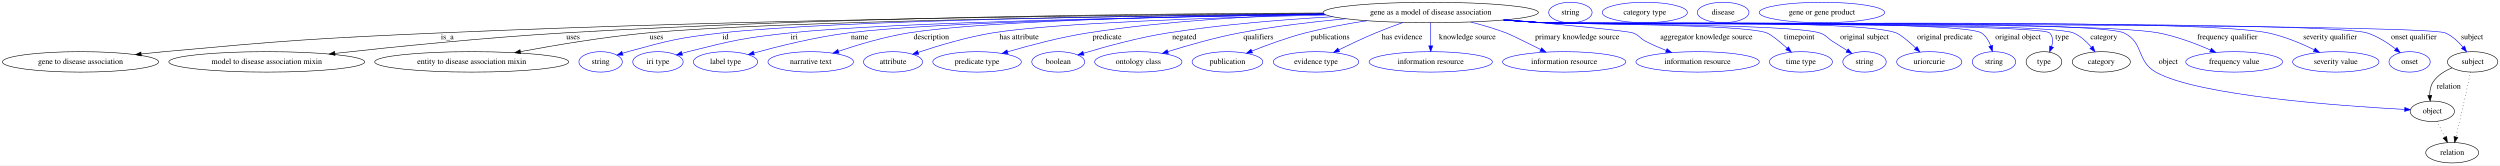
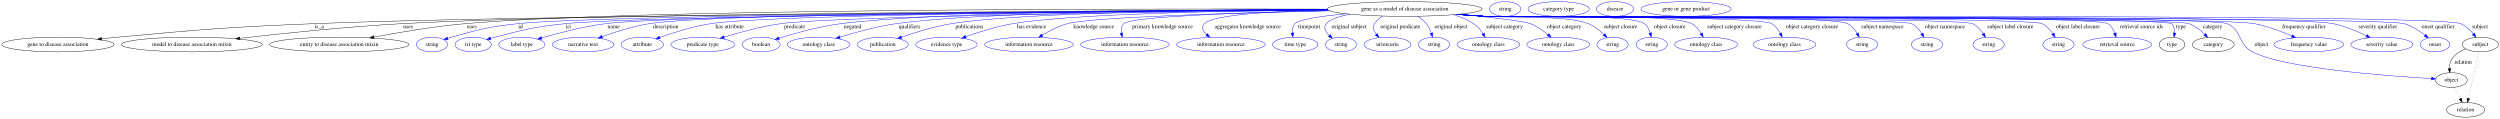
- <svg xmlns="http://www.w3.org/2000/svg" width="4403pt" height="291pt" viewBox="0.00 0.00 4402.98 291.00">
+ <svg xmlns="http://www.w3.org/2000/svg" width="6122pt" height="291pt" viewBox="0.00 0.00 6121.98 291.00">
  <g id="graph0" class="graph" transform="scale(1 1) rotate(0) translate(4 287)">
-     <polygon fill="white" stroke="transparent" points="-4,4 -4,-287 4398.98,-287 4398.98,4 -4,4" />
+     <polygon fill="white" stroke="transparent" points="-4,4 -4,-287 6117.98,-287 6117.98,4 -4,4" />
    <g id="node1" class="node">
-       <ellipse fill="none" stroke="black" cx="2515.79" cy="-265" rx="189.57" ry="18" />
-       <text text-anchor="middle" x="2515.79" y="-261.3" font-family="Times,serif" font-size="14.00">gene as a model of disease association</text>
+       <ellipse fill="none" stroke="black" cx="3435.79" cy="-265" rx="189.57" ry="18" />
+       <text text-anchor="middle" x="3435.79" y="-261.3" font-family="Times,serif" font-size="14.00">gene as a model of disease association</text>
    </g>
    <g id="node2" class="node">
      <ellipse fill="none" stroke="black" cx="137.79" cy="-178" rx="137.58" ry="18" />
      <text text-anchor="middle" x="137.79" y="-174.3" font-family="Times,serif" font-size="14.00">gene to disease association</text>
    </g>
    <g id="edge1" class="edge">
-       <path fill="none" stroke="black" d="M2326.76,-263.17C2006.31,-261.11 1336.01,-253.92 769.79,-229 553.94,-219.5 499.94,-215.75 284.79,-196 271.84,-194.81 258.27,-193.43 244.83,-191.98" />
-       <polygon fill="black" stroke="black" points="244.91,-188.46 234.58,-190.85 244.14,-195.42 244.91,-188.46" />
-       <text text-anchor="middle" x="783.79" y="-217.8" font-family="Times,serif" font-size="14.00">is_a</text>
+       <path fill="none" stroke="black" d="M3247.18,-262.9C2721.71,-259.61 1248.04,-248.84 763.79,-229 550.57,-220.27 497.28,-215.6 284.79,-196 271.84,-194.81 258.27,-193.42 244.83,-191.96" />
+       <polygon fill="black" stroke="black" points="244.91,-188.45 234.59,-190.84 244.14,-195.41 244.91,-188.45" />
+       <text text-anchor="middle" x="777.79" y="-217.8" font-family="Times,serif" font-size="14.00">is_a</text>
    </g>
    <g id="node3" class="node">
      <ellipse fill="none" stroke="black" cx="465.79" cy="-178" rx="172.47" ry="18" />
      <text text-anchor="middle" x="465.79" y="-174.3" font-family="Times,serif" font-size="14.00">model to disease association mixin</text>
    </g>
    <g id="edge2" class="edge">
-       <path fill="none" stroke="black" d="M2326.06,-264.06C2037.16,-263.15 1469.73,-257.46 988.79,-229 850.3,-220.8 691.76,-204.7 585.88,-192.97" />
-       <polygon fill="black" stroke="black" points="586.13,-189.48 575.8,-191.85 585.35,-196.44 586.13,-189.48" />
-       <text text-anchor="middle" x="1005.29" y="-217.8" font-family="Times,serif" font-size="14.00">uses</text>
+       <path fill="none" stroke="black" d="M3246.41,-263.34C2749.97,-261.27 1418.97,-253.54 978.79,-229 842.82,-221.42 687.22,-205.18 583.38,-193.26" />
+       <polygon fill="black" stroke="black" points="583.52,-189.75 573.18,-192.08 582.71,-196.71 583.52,-189.75" />
+       <text text-anchor="middle" x="995.29" y="-217.8" font-family="Times,serif" font-size="14.00">uses</text>
    </g>
    <g id="node4" class="node">
      <ellipse fill="none" stroke="black" cx="826.79" cy="-178" rx="170.87" ry="18" />
      <text text-anchor="middle" x="826.79" y="-174.3" font-family="Times,serif" font-size="14.00">entity to disease association mixin</text>
    </g>
    <g id="edge3" class="edge">
-       <path fill="none" stroke="black" d="M2327.71,-262.38C2005.58,-259.07 1361.22,-250 1135.79,-229 1059.93,-221.93 974.49,-207.61 912.71,-196.1" />
-       <polygon fill="black" stroke="black" points="913.09,-192.61 902.61,-194.21 911.8,-199.49 913.09,-192.61" />
-       <text text-anchor="middle" x="1152.29" y="-217.8" font-family="Times,serif" font-size="14.00">uses</text>
+       <path fill="none" stroke="black" d="M3245.91,-264.68C2771.34,-265.79 1542.47,-265 1134.79,-229 1058.75,-222.29 973.11,-207.82 911.47,-196.16" />
+       <polygon fill="black" stroke="black" points="911.88,-192.68 901.4,-194.24 910.57,-199.55 911.88,-192.68" />
+       <text text-anchor="middle" x="1151.29" y="-217.8" font-family="Times,serif" font-size="14.00">uses</text>
    </g>
    <g id="node5" class="node">
      <ellipse fill="none" stroke="blue" cx="1053.79" cy="-178" rx="38.19" ry="18" />
      <text text-anchor="middle" x="1053.79" y="-174.3" font-family="Times,serif" font-size="14.00">string</text>
    </g>
    <g id="edge4" class="edge">
-       <path fill="none" stroke="blue" d="M2327.47,-262.63C2030.41,-259.81 1466.31,-251.58 1266.79,-229 1192.48,-220.59 1173.89,-215.87 1101.79,-196 1098.68,-195.14 1095.48,-194.18 1092.28,-193.17" />
-       <polygon fill="blue" stroke="blue" points="1093.36,-189.84 1082.77,-190.01 1091.15,-196.49 1093.36,-189.84" />
-       <text text-anchor="middle" x="1273.79" y="-217.8" font-family="Times,serif" font-size="14.00">id</text>
+       <path fill="none" stroke="blue" d="M3247.07,-262.96C2755.03,-259.95 1457.57,-250.11 1263.79,-229 1190.74,-221.04 1172.59,-215.65 1101.79,-196 1098.68,-195.14 1095.48,-194.17 1092.28,-193.16" />
+       <polygon fill="blue" stroke="blue" points="1093.36,-189.83 1082.77,-190 1091.16,-196.47 1093.36,-189.83" />
+       <text text-anchor="middle" x="1270.79" y="-217.8" font-family="Times,serif" font-size="14.00">id</text>
    </g>
    <g id="node6" class="node">
      <ellipse fill="none" stroke="blue" cx="1154.79" cy="-178" rx="44.39" ry="18" />
      <text text-anchor="middle" x="1154.79" y="-174.3" font-family="Times,serif" font-size="14.00">iri type</text>
    </g>
    <g id="edge5" class="edge">
-       <path fill="none" stroke="blue" d="M2329.27,-261.64C2056.94,-257.61 1563.68,-247.94 1386.79,-229 1306.35,-220.39 1286.24,-215.73 1207.79,-196 1204.36,-195.14 1200.82,-194.17 1197.29,-193.16" />
-       <polygon fill="blue" stroke="blue" points="1197.98,-189.71 1187.39,-190.18 1195.96,-196.41 1197.98,-189.71" />
-       <text text-anchor="middle" x="1394.79" y="-217.8" font-family="Times,serif" font-size="14.00">iri</text>
+       <path fill="none" stroke="blue" d="M3247.34,-262.65C2774.4,-258.99 1562.05,-247.89 1379.79,-229 1302.36,-220.97 1283.21,-215.26 1207.79,-196 1204.41,-195.14 1200.93,-194.18 1197.44,-193.17" />
+       <polygon fill="blue" stroke="blue" points="1198.27,-189.77 1187.69,-190.23 1196.25,-196.47 1198.27,-189.77" />
+       <text text-anchor="middle" x="1387.79" y="-217.8" font-family="Times,serif" font-size="14.00">iri</text>
    </g>
    <g id="node7" class="node">
      <ellipse fill="none" stroke="blue" cx="1273.79" cy="-178" rx="56.59" ry="18" />
      <text text-anchor="middle" x="1273.79" y="-174.3" font-family="Times,serif" font-size="14.00">label type</text>
    </g>
    <g id="edge6" class="edge">
-       <path fill="none" stroke="blue" d="M2329.01,-261.71C2078.37,-257.93 1646.56,-248.75 1489.79,-229 1432.04,-221.72 1367.14,-205.6 1323.7,-193.62" />
-       <polygon fill="blue" stroke="blue" points="1324.52,-190.21 1313.95,-190.9 1322.64,-196.95 1324.52,-190.21" />
-       <text text-anchor="middle" x="1509.79" y="-217.8" font-family="Times,serif" font-size="14.00">name</text>
+       <path fill="none" stroke="blue" d="M3247.22,-262.94C2790.65,-260.03 1650.68,-250.68 1478.79,-229 1424.39,-222.14 1363.54,-206.21 1322.36,-194.16" />
+       <polygon fill="blue" stroke="blue" points="1323.18,-190.75 1312.59,-191.27 1321.19,-197.47 1323.18,-190.75" />
+       <text text-anchor="middle" x="1498.79" y="-217.8" font-family="Times,serif" font-size="14.00">name</text>
    </g>
    <g id="node8" class="node">
      <ellipse fill="none" stroke="blue" cx="1423.79" cy="-178" rx="75.29" ry="18" />
      <text text-anchor="middle" x="1423.79" y="-174.3" font-family="Times,serif" font-size="14.00">narrative text</text>
    </g>
    <g id="edge7" class="edge">
-       <path fill="none" stroke="blue" d="M2327.96,-262.27C2100.68,-259.22 1731.58,-250.98 1595.79,-229 1553.46,-222.15 1506.83,-208.17 1472.81,-196.73" />
-       <polygon fill="blue" stroke="blue" points="1473.72,-193.34 1463.12,-193.43 1471.46,-199.97 1473.72,-193.34" />
-       <text text-anchor="middle" x="1636.29" y="-217.8" font-family="Times,serif" font-size="14.00">description</text>
+       <path fill="none" stroke="blue" d="M3246.58,-263.42C2807.83,-261.65 1746.16,-254.74 1585.79,-229 1546.02,-222.62 1502.48,-208.77 1470.56,-197.26" />
+       <polygon fill="blue" stroke="blue" points="1471.64,-193.93 1461.04,-193.78 1469.23,-200.51 1471.64,-193.93" />
+       <text text-anchor="middle" x="1626.29" y="-217.8" font-family="Times,serif" font-size="14.00">description</text>
    </g>
    <g id="node9" class="node">
      <ellipse fill="none" stroke="blue" cx="1568.79" cy="-178" rx="51.99" ry="18" />
      <text text-anchor="middle" x="1568.79" y="-174.3" font-family="Times,serif" font-size="14.00">attribute</text>
    </g>
    <g id="edge8" class="edge">
-       <path fill="none" stroke="blue" d="M2331.72,-260.59C2139.97,-256.15 1852.61,-246.76 1743.79,-229 1698.52,-221.61 1648.31,-206.52 1613.33,-194.84" />
-       <polygon fill="blue" stroke="blue" points="1614.03,-191.39 1603.44,-191.5 1611.79,-198.02 1614.03,-191.39" />
-       <text text-anchor="middle" x="1790.79" y="-217.8" font-family="Times,serif" font-size="14.00">has attribute</text>
+       <path fill="none" stroke="blue" d="M3247.11,-262.99C2835.39,-260.36 1881.47,-251.87 1735.79,-229 1692.52,-222.21 1644.8,-207.12 1611.5,-195.28" />
+       <polygon fill="blue" stroke="blue" points="1612.67,-191.98 1602.07,-191.88 1610.29,-198.57 1612.67,-191.98" />
+       <text text-anchor="middle" x="1782.79" y="-217.8" font-family="Times,serif" font-size="14.00">has attribute</text>
    </g>
    <g id="node10" class="node">
      <ellipse fill="none" stroke="blue" cx="1716.79" cy="-178" rx="77.99" ry="18" />
      <text text-anchor="middle" x="1716.79" y="-174.3" font-family="Times,serif" font-size="14.00">predicate type</text>
    </g>
    <g id="edge9" class="edge">
-       <path fill="none" stroke="blue" d="M2327.75,-262.43C2208.05,-259.13 2050.08,-250.53 1911.79,-229 1863.44,-221.47 1809.66,-207.23 1770.85,-195.86" />
-       <polygon fill="blue" stroke="blue" points="1771.39,-192.37 1760.81,-192.89 1769.41,-199.09 1771.39,-192.37" />
-       <text text-anchor="middle" x="1945.79" y="-217.8" font-family="Times,serif" font-size="14.00">predicate</text>
+       <path fill="none" stroke="blue" d="M3248.17,-262.15C2869.11,-258.06 2036.96,-247.13 1907.79,-229 1860.11,-222.31 1807.26,-207.91 1769.26,-196.27" />
+       <polygon fill="blue" stroke="blue" points="1770.03,-192.85 1759.44,-193.23 1767.96,-199.53 1770.03,-192.85" />
+       <text text-anchor="middle" x="1941.79" y="-217.8" font-family="Times,serif" font-size="14.00">predicate</text>
    </g>
    <g id="node11" class="node">
      <ellipse fill="none" stroke="blue" cx="1859.79" cy="-178" rx="46.59" ry="18" />
      <text text-anchor="middle" x="1859.79" y="-174.3" font-family="Times,serif" font-size="14.00">boolean</text>
    </g>
    <g id="edge10" class="edge">
-       <path fill="none" stroke="blue" d="M2343.26,-257.5C2255.84,-252.55 2148.26,-243.93 2052.79,-229 2001.15,-220.93 1943.28,-204.98 1904.49,-193.26" />
-       <polygon fill="blue" stroke="blue" points="1905.16,-189.8 1894.57,-190.23 1903.11,-196.5 1905.16,-189.8" />
-       <text text-anchor="middle" x="2081.79" y="-217.8" font-family="Times,serif" font-size="14.00">negated</text>
+       <path fill="none" stroke="blue" d="M3246.11,-264.02C2923.04,-263.25 2279.19,-257.98 2054.79,-229 2001.86,-222.17 1942.69,-205.69 1903.56,-193.51" />
+       <polygon fill="blue" stroke="blue" points="1904.4,-190.11 1893.81,-190.44 1902.29,-196.79 1904.4,-190.11" />
+       <text text-anchor="middle" x="2083.79" y="-217.8" font-family="Times,serif" font-size="14.00">negated</text>
    </g>
    <g id="node12" class="node">
      <ellipse fill="none" stroke="blue" cx="2000.79" cy="-178" rx="76.89" ry="18" />
      <text text-anchor="middle" x="2000.79" y="-174.3" font-family="Times,serif" font-size="14.00">ontology class</text>
    </g>
    <g id="edge11" class="edge">
-       <path fill="none" stroke="blue" d="M2365.68,-253.92C2307.05,-248.55 2239.45,-240.58 2178.79,-229 2135.7,-220.77 2087.9,-207.08 2052.68,-196.11" />
-       <polygon fill="blue" stroke="blue" points="2053.69,-192.75 2043.1,-193.09 2051.59,-199.43 2053.69,-192.75" />
-       <text text-anchor="middle" x="2212.29" y="-217.8" font-family="Times,serif" font-size="14.00">qualifiers</text>
+       <path fill="none" stroke="blue" d="M3246.24,-264.01C2949.24,-263.13 2387.71,-257.57 2189.79,-229 2142.61,-222.19 2090.31,-207.8 2052.71,-196.2" />
+       <polygon fill="blue" stroke="blue" points="2053.58,-192.81 2042.99,-193.17 2051.49,-199.49 2053.58,-192.81" />
+       <text text-anchor="middle" x="2223.29" y="-217.8" font-family="Times,serif" font-size="14.00">qualifiers</text>
    </g>
    <g id="node13" class="node">
      <ellipse fill="none" stroke="blue" cx="2157.79" cy="-178" rx="62.29" ry="18" />
      <text text-anchor="middle" x="2157.79" y="-174.3" font-family="Times,serif" font-size="14.00">publication</text>
    </g>
    <g id="edge12" class="edge">
-       <path fill="none" stroke="blue" d="M2403.35,-250.48C2368.28,-245.12 2329.67,-238.04 2294.79,-229 2262.59,-220.66 2227.36,-207.71 2200.69,-197.08" />
-       <polygon fill="blue" stroke="blue" points="2201.86,-193.78 2191.27,-193.28 2199.24,-200.27 2201.86,-193.78" />
-       <text text-anchor="middle" x="2338.79" y="-217.8" font-family="Times,serif" font-size="14.00">publications</text>
+       <path fill="none" stroke="blue" d="M3246.24,-263.91C2976.93,-262.77 2497.2,-256.73 2325.79,-229 2283.41,-222.14 2236.72,-207.66 2203.34,-196.04" />
+       <polygon fill="blue" stroke="blue" points="2204.46,-192.72 2193.86,-192.69 2202.12,-199.32 2204.46,-192.72" />
+       <text text-anchor="middle" x="2369.79" y="-217.8" font-family="Times,serif" font-size="14.00">publications</text>
    </g>
    <g id="node14" class="node">
      <ellipse fill="none" stroke="blue" cx="2313.79" cy="-178" rx="75.29" ry="18" />
      <text text-anchor="middle" x="2313.79" y="-174.3" font-family="Times,serif" font-size="14.00">evidence type</text>
    </g>
    <g id="edge13" class="edge">
-       <path fill="none" stroke="blue" d="M2467.08,-247.48C2451.52,-241.92 2434.32,-235.48 2418.79,-229 2397.01,-219.91 2373.23,-208.7 2353.82,-199.2" />
-       <polygon fill="blue" stroke="blue" points="2355.19,-195.97 2344.67,-194.69 2352.09,-202.25 2355.19,-195.97" />
-       <text text-anchor="middle" x="2465.29" y="-217.8" font-family="Times,serif" font-size="14.00">has evidence</text>
+       <path fill="none" stroke="blue" d="M3247.18,-262.99C3010.65,-260.7 2618.79,-253.24 2475.79,-229 2436.21,-222.29 2392.82,-208.54 2360.91,-197.15" />
+       <polygon fill="blue" stroke="blue" points="2361.99,-193.82 2351.4,-193.7 2359.61,-200.4 2361.99,-193.82" />
+       <text text-anchor="middle" x="2522.29" y="-217.8" font-family="Times,serif" font-size="14.00">has evidence</text>
    </g>
    <g id="node15" class="node">
      <ellipse fill="none" stroke="blue" cx="2515.79" cy="-178" rx="108.58" ry="18" />
      <text text-anchor="middle" x="2515.79" y="-174.3" font-family="Times,serif" font-size="14.00">information resource</text>
    </g>
    <g id="edge14" class="edge">
-       <path fill="none" stroke="blue" d="M2515.79,-246.8C2515.79,-235.16 2515.79,-219.55 2515.79,-206.24" />
-       <polygon fill="blue" stroke="blue" points="2519.29,-206.18 2515.79,-196.18 2512.29,-206.18 2519.29,-206.18" />
-       <text text-anchor="middle" x="2580.29" y="-217.8" font-family="Times,serif" font-size="14.00">knowledge source</text>
+       <path fill="none" stroke="blue" d="M3251.96,-260.52C3027.39,-255.59 2669.82,-245.33 2609.79,-229 2588.07,-223.09 2565.74,-211.49 2548.3,-200.95" />
+       <polygon fill="blue" stroke="blue" points="2549.99,-197.88 2539.66,-195.57 2546.3,-203.82 2549.99,-197.88" />
+       <text text-anchor="middle" x="2674.29" y="-217.8" font-family="Times,serif" font-size="14.00">knowledge source</text>
    </g>
    <g id="node16" class="node">
      <ellipse fill="none" stroke="blue" cx="2750.79" cy="-178" rx="108.58" ry="18" />
      <text text-anchor="middle" x="2750.79" y="-174.3" font-family="Times,serif" font-size="14.00">information resource</text>
    </g>
    <g id="edge15" class="edge">
-       <path fill="none" stroke="blue" d="M2586.32,-248.22C2606.73,-242.91 2628.87,-236.42 2648.79,-229 2655.12,-226.64 2683.95,-212.46 2709.35,-199.8" />
-       <polygon fill="blue" stroke="blue" points="2711.12,-202.82 2718.5,-195.23 2707.99,-196.56 2711.12,-202.82" />
-       <text text-anchor="middle" x="2773.79" y="-217.8" font-family="Times,serif" font-size="14.00">primary knowledge source</text>
+       <path fill="none" stroke="blue" d="M3250.82,-260.82C3052.96,-256.49 2765,-247.11 2747.79,-229 2742,-222.91 2741.01,-214.28 2742.02,-205.91" />
+       <polygon fill="blue" stroke="blue" points="2745.47,-206.51 2744.06,-196.01 2738.61,-205.1 2745.47,-206.51" />
+       <text text-anchor="middle" x="2842.79" y="-217.8" font-family="Times,serif" font-size="14.00">primary knowledge source</text>
    </g>
    <g id="node17" class="node">
      <ellipse fill="none" stroke="blue" cx="2985.79" cy="-178" rx="108.58" ry="18" />
      <text text-anchor="middle" x="2985.79" y="-174.3" font-family="Times,serif" font-size="14.00">information resource</text>
    </g>
    <g id="edge16" class="edge">
-       <path fill="none" stroke="blue" d="M2650.57,-252.25C2746.81,-243.61 2861.09,-232.76 2871.79,-229 2883.3,-224.95 2883.92,-219.55 2894.79,-214 2906.09,-208.22 2918.57,-202.83 2930.58,-198.09" />
-       <polygon fill="blue" stroke="blue" points="2932,-201.29 2940.07,-194.43 2929.48,-194.76 2932,-201.29" />
-       <text text-anchor="middle" x="3001.29" y="-217.8" font-family="Times,serif" font-size="14.00">aggregator knowledge source</text>
+       <path fill="none" stroke="blue" d="M3247.44,-262.68C3117.96,-259.75 2965.72,-251.48 2944.79,-229 2936.94,-220.57 2941.96,-210.87 2950.81,-202.27" />
+       <polygon fill="blue" stroke="blue" points="2953.22,-204.81 2958.54,-195.65 2948.67,-199.49 2953.22,-204.81" />
+       <text text-anchor="middle" x="3051.29" y="-217.8" font-family="Times,serif" font-size="14.00">aggregator knowledge source</text>
    </g>
    <g id="node18" class="node">
      <ellipse fill="none" stroke="blue" cx="3167.79" cy="-178" rx="55.49" ry="18" />
      <text text-anchor="middle" x="3167.79" y="-174.3" font-family="Times,serif" font-size="14.00">time type</text>
    </g>
    <g id="edge17" class="edge">
-       <path fill="none" stroke="blue" d="M2647.4,-252.02C2669.87,-250.19 2692.99,-248.43 2714.79,-247 2758.41,-244.14 3067.04,-244.82 3107.79,-229 3115.74,-225.91 3130.38,-213.77 3143.21,-202.23" />
-       <polygon fill="blue" stroke="blue" points="3145.87,-204.54 3150.88,-195.2 3141.14,-199.37 3145.87,-204.54" />
-       <text text-anchor="middle" x="3164.79" y="-217.8" font-family="Times,serif" font-size="14.00">timepoint</text>
+       <path fill="none" stroke="blue" d="M3291.27,-253.33C3232.36,-247.48 3175.84,-239.31 3166.79,-229 3161.39,-222.85 3160.1,-214.46 3160.63,-206.3" />
+       <polygon fill="blue" stroke="blue" points="3164.11,-206.69 3162.09,-196.29 3157.18,-205.68 3164.11,-206.69" />
+       <text text-anchor="middle" x="3201.79" y="-217.8" font-family="Times,serif" font-size="14.00">timepoint</text>
    </g>
    <g id="node19" class="node">
      <ellipse fill="none" stroke="blue" cx="3279.79" cy="-178" rx="38.19" ry="18" />
      <text text-anchor="middle" x="3279.79" y="-174.3" font-family="Times,serif" font-size="14.00">string</text>
    </g>
    <g id="edge18" class="edge">
-       <path fill="none" stroke="blue" d="M2646.58,-251.92C2669.31,-250.08 2692.72,-248.35 2714.79,-247 2768.72,-243.7 3149.28,-245.35 3200.79,-229 3212.42,-225.31 3213.5,-220.57 3223.79,-214 3231.95,-208.79 3240.82,-203.21 3249.04,-198.07" />
-       <polygon fill="blue" stroke="blue" points="3251.02,-200.96 3257.65,-192.7 3247.31,-195.02 3251.02,-200.96" />
-       <text text-anchor="middle" x="3279.79" y="-217.8" font-family="Times,serif" font-size="14.00">original subject</text>
+       <path fill="none" stroke="blue" d="M3302.1,-252.16C3275.31,-247 3252.63,-239.6 3243.79,-229 3236.16,-219.86 3241.97,-209.22 3250.97,-200.11" />
+       <polygon fill="blue" stroke="blue" points="3253.57,-202.48 3258.67,-193.19 3248.89,-197.27 3253.57,-202.48" />
+       <text text-anchor="middle" x="3299.79" y="-217.8" font-family="Times,serif" font-size="14.00">original subject</text>
    </g>
    <g id="node20" class="node">
      <ellipse fill="none" stroke="blue" cx="3393.79" cy="-178" rx="57.39" ry="18" />
      <text text-anchor="middle" x="3393.79" y="-174.3" font-family="Times,serif" font-size="14.00">uriorcurie</text>
    </g>
    <g id="edge19" class="edge">
-       <path fill="none" stroke="blue" d="M2645.51,-251.86C2668.57,-250 2692.37,-248.28 2714.79,-247 2783.7,-243.06 3271.44,-253.98 3335.79,-229 3343.54,-225.99 3357.55,-213.99 3369.87,-202.5" />
-       <polygon fill="blue" stroke="blue" points="3372.4,-204.93 3377.24,-195.5 3367.58,-199.85 3372.4,-204.93" />
-       <text text-anchor="middle" x="3421.29" y="-217.8" font-family="Times,serif" font-size="14.00">original predicate</text>
+       <path fill="none" stroke="blue" d="M3381.93,-247.66C3373.93,-242.9 3366.73,-236.8 3361.79,-229 3356.36,-220.42 3359.84,-211.04 3366.19,-202.75" />
+       <polygon fill="blue" stroke="blue" points="3368.89,-204.97 3372.95,-195.19 3363.68,-200.31 3368.89,-204.97" />
+       <text text-anchor="middle" x="3425.29" y="-217.8" font-family="Times,serif" font-size="14.00">original predicate</text>
    </g>
    <g id="node21" class="node">
      <ellipse fill="none" stroke="blue" cx="3507.79" cy="-178" rx="38.19" ry="18" />
      <text text-anchor="middle" x="3507.79" y="-174.3" font-family="Times,serif" font-size="14.00">string</text>
    </g>
    <g id="edge20" class="edge">
-       <path fill="none" stroke="blue" d="M2644.97,-251.79C2668.19,-249.93 2692.2,-248.23 2714.79,-247 2757.57,-244.68 3450.18,-252.83 3485.79,-229 3493.69,-223.71 3498.78,-214.9 3502.04,-206.13" />
-       <polygon fill="blue" stroke="blue" points="3505.43,-207.02 3505.01,-196.44 3498.73,-204.97 3505.43,-207.02" />
-       <text text-anchor="middle" x="3550.29" y="-217.8" font-family="Times,serif" font-size="14.00">original object</text>
+       <path fill="none" stroke="blue" d="M3468.13,-247.25C3475.67,-242.19 3483.14,-236.06 3488.79,-229 3494.17,-222.27 3498.15,-213.85 3501.04,-205.85" />
+       <polygon fill="blue" stroke="blue" points="3504.44,-206.68 3504.13,-196.09 3497.77,-204.57 3504.44,-206.68" />
+       <text text-anchor="middle" x="3549.29" y="-217.8" font-family="Times,serif" font-size="14.00">original object</text>
    </g>
    <g id="node22" class="node">
-       <ellipse fill="none" stroke="black" cx="3595.79" cy="-178" rx="31.4" ry="18" />
-       <text text-anchor="middle" x="3595.79" y="-174.3" font-family="Times,serif" font-size="14.00">type</text>
+       <ellipse fill="none" stroke="blue" cx="3640.79" cy="-178" rx="76.89" ry="18" />
+       <text text-anchor="middle" x="3640.79" y="-174.3" font-family="Times,serif" font-size="14.00">ontology class</text>
    </g>
    <g id="edge21" class="edge">
-       <path fill="none" stroke="blue" d="M2644.69,-251.76C2668.01,-249.89 2692.11,-248.2 2714.79,-247 2739.51,-245.7 3588.46,-246.68 3605.79,-229 3612,-222.66 3611.81,-213.62 3609.28,-204.96" />
-       <polygon fill="blue" stroke="blue" points="3612.51,-203.59 3605.65,-195.51 3605.98,-206.1 3612.51,-203.59" />
-       <text text-anchor="middle" x="3627.79" y="-217.8" font-family="Times,serif" font-size="14.00">type</text>
+       <path fill="none" stroke="blue" d="M3555.21,-250.94C3572.7,-245.79 3589.83,-238.7 3604.79,-229 3614.08,-222.97 3621.74,-213.65 3627.57,-204.68" />
+       <polygon fill="blue" stroke="blue" points="3630.66,-206.33 3632.79,-195.96 3624.65,-202.74 3630.66,-206.33" />
+       <text text-anchor="middle" x="3680.29" y="-217.8" font-family="Times,serif" font-size="14.00">subject category</text>
+     </g>
+     <g id="node23" class="node">
+       <ellipse fill="none" stroke="blue" cx="3811.79" cy="-178" rx="76.89" ry="18" />
+       <text text-anchor="middle" x="3811.79" y="-174.3" font-family="Times,serif" font-size="14.00">ontology class</text>
+     </g>
+     <g id="edge22" class="edge">
+       <path fill="none" stroke="blue" d="M3568.81,-252.09C3644.34,-244.76 3727.1,-235.54 3743.79,-229 3759.42,-222.87 3774.68,-212.22 3786.77,-202.31" />
+       <polygon fill="blue" stroke="blue" points="3789.25,-204.79 3794.6,-195.64 3784.71,-199.46 3789.25,-204.79" />
+       <text text-anchor="middle" x="3826.29" y="-217.8" font-family="Times,serif" font-size="14.00">object category</text>
    </g>
    <g id="node24" class="node">
-       <ellipse fill="none" stroke="black" cx="3696.79" cy="-178" rx="51.19" ry="18" />
-       <text text-anchor="middle" x="3696.79" y="-174.3" font-family="Times,serif" font-size="14.00">category</text>
-     </g>
-     <g id="edge22" class="edge">
-       <path fill="none" stroke="blue" d="M2644.43,-251.76C2667.82,-249.89 2692.02,-248.19 2714.79,-247 2766.56,-244.29 3600.19,-249.54 3647.79,-229 3660.17,-223.66 3671.02,-213.56 3679.34,-203.82" />
-       <polygon fill="blue" stroke="blue" points="3682.21,-205.84 3685.72,-195.85 3676.74,-201.47 3682.21,-205.84" />
-       <text text-anchor="middle" x="3701.29" y="-217.8" font-family="Times,serif" font-size="14.00">category</text>
+       <ellipse fill="none" stroke="blue" cx="3944.79" cy="-178" rx="38.19" ry="18" />
+       <text text-anchor="middle" x="3944.79" y="-174.3" font-family="Times,serif" font-size="14.00">string</text>
+     </g>
+     <g id="edge23" class="edge">
+       <path fill="none" stroke="blue" d="M3570.11,-252.27C3591.73,-250.46 3613.87,-248.64 3634.79,-247 3690.54,-242.62 3834.01,-250.12 3885.79,-229 3900.05,-223.18 3913.38,-212.53 3923.75,-202.55" />
+       <polygon fill="blue" stroke="blue" points="3926.53,-204.72 3931.07,-195.14 3921.55,-199.8 3926.53,-204.72" />
+       <text text-anchor="middle" x="3964.29" y="-217.8" font-family="Times,serif" font-size="14.00">subject closure</text>
+     </g>
+     <g id="node25" class="node">
+       <ellipse fill="none" stroke="blue" cx="4040.79" cy="-178" rx="38.19" ry="18" />
+       <text text-anchor="middle" x="4040.79" y="-174.3" font-family="Times,serif" font-size="14.00">string</text>
+     </g>
+     <g id="edge24" class="edge">
+       <path fill="none" stroke="blue" d="M3567.4,-252.03C3589.87,-250.19 3612.99,-248.44 3634.79,-247 3677.85,-244.16 3988.06,-254.63 4022.79,-229 4030.15,-223.57 4034.51,-214.84 4037.09,-206.18" />
+       <polygon fill="blue" stroke="blue" points="4040.54,-206.79 4039.37,-196.26 4033.72,-205.22 4040.54,-206.79" />
+       <text text-anchor="middle" x="4084.79" y="-217.8" font-family="Times,serif" font-size="14.00">object closure</text>
    </g>
    <g id="node26" class="node">
-       <ellipse fill="none" stroke="black" cx="4279.79" cy="-91" rx="38.99" ry="18" />
-       <text text-anchor="middle" x="4279.79" y="-87.3" font-family="Times,serif" font-size="14.00">object</text>
-     </g>
-     <g id="edge23" class="edge">
-       <path fill="none" stroke="blue" d="M2644.43,-251.73C2667.82,-249.86 2692.02,-248.17 2714.79,-247 2771.5,-244.08 3685.74,-253.87 3736.79,-229 3772.29,-211.7 3758.39,-179.41 3792.79,-160 3867.16,-118.02 4122.78,-100.12 4230.89,-94.31" />
-       <polygon fill="blue" stroke="blue" points="4231.38,-97.79 4241.18,-93.77 4231.01,-90.79 4231.38,-97.79" />
-       <text text-anchor="middle" x="3814.79" y="-174.3" font-family="Times,serif" font-size="14.00">object</text>
+       <ellipse fill="none" stroke="blue" cx="4173.79" cy="-178" rx="76.89" ry="18" />
+       <text text-anchor="middle" x="4173.79" y="-174.3" font-family="Times,serif" font-size="14.00">ontology class</text>
+     </g>
+     <g id="edge25" class="edge">
+       <path fill="none" stroke="blue" d="M3566.31,-251.92C3589.12,-250.07 3612.64,-248.34 3634.79,-247 3690.72,-243.61 4089.56,-255.76 4138.79,-229 4148.56,-223.69 4156.21,-214.32 4161.82,-205.12" />
+       <polygon fill="blue" stroke="blue" points="4165.02,-206.58 4166.77,-196.13 4158.88,-203.21 4165.02,-206.58" />
+       <text text-anchor="middle" x="4243.29" y="-217.8" font-family="Times,serif" font-size="14.00">subject category closure</text>
+     </g>
+     <g id="node27" class="node">
+       <ellipse fill="none" stroke="blue" cx="4365.79" cy="-178" rx="76.89" ry="18" />
+       <text text-anchor="middle" x="4365.79" y="-174.3" font-family="Times,serif" font-size="14.00">ontology class</text>
+     </g>
+     <g id="edge26" class="edge">
+       <path fill="none" stroke="blue" d="M3565.23,-251.82C3588.38,-249.96 3612.28,-248.25 3634.79,-247 3673.63,-244.84 4301.04,-248.35 4334.79,-229 4343.99,-223.72 4350.83,-214.49 4355.71,-205.38" />
+       <polygon fill="blue" stroke="blue" points="4358.99,-206.65 4360.1,-196.11 4352.66,-203.65 4358.99,-206.65" />
+       <text text-anchor="middle" x="4433.29" y="-217.8" font-family="Times,serif" font-size="14.00">object category closure</text>
    </g>
    <g id="node28" class="node">
-       <ellipse fill="none" stroke="blue" cx="3930.79" cy="-178" rx="85.29" ry="18" />
-       <text text-anchor="middle" x="3930.79" y="-174.3" font-family="Times,serif" font-size="14.00">frequency value</text>
-     </g>
-     <g id="edge24" class="edge">
-       <path fill="none" stroke="blue" d="M2644.16,-251.73C2667.63,-249.86 2691.93,-248.16 2714.79,-247 2834.98,-240.87 3679.56,-251.51 3797.79,-229 3829.37,-222.99 3863.28,-210.13 3888.95,-198.97" />
-       <polygon fill="blue" stroke="blue" points="3890.64,-202.04 3898.36,-194.79 3887.8,-195.65 3890.64,-202.04" />
-       <text text-anchor="middle" x="3918.79" y="-217.8" font-family="Times,serif" font-size="14.00">frequency qualifier</text>
+       <ellipse fill="none" stroke="blue" cx="4555.79" cy="-178" rx="38.19" ry="18" />
+       <text text-anchor="middle" x="4555.79" y="-174.3" font-family="Times,serif" font-size="14.00">string</text>
+     </g>
+     <g id="edge27" class="edge">
+       <path fill="none" stroke="blue" d="M3564.7,-251.76C3588.01,-249.9 3612.11,-248.2 3634.79,-247 3683.95,-244.4 4477.35,-252.18 4520.79,-229 4530.6,-223.76 4538.26,-214.41 4543.87,-205.2" />
+       <polygon fill="blue" stroke="blue" points="4547.07,-206.64 4548.8,-196.19 4540.93,-203.28 4547.07,-206.64" />
+       <text text-anchor="middle" x="4605.79" y="-217.8" font-family="Times,serif" font-size="14.00">subject namespace</text>
    </g>
    <g id="node29" class="node">
-       <ellipse fill="none" stroke="blue" cx="4109.79" cy="-178" rx="76.09" ry="18" />
-       <text text-anchor="middle" x="4109.79" y="-174.3" font-family="Times,serif" font-size="14.00">severity value</text>
-     </g>
-     <g id="edge25" class="edge">
-       <path fill="none" stroke="blue" d="M2643.89,-251.71C2667.45,-249.83 2691.84,-248.14 2714.79,-247 2856.4,-239.96 3851.99,-257.99 3990.79,-229 4019.13,-223.08 4049.17,-210.4 4071.98,-199.29" />
-       <polygon fill="blue" stroke="blue" points="4073.59,-202.4 4080.98,-194.81 4070.46,-196.14 4073.59,-202.4" />
-       <text text-anchor="middle" x="4099.79" y="-217.8" font-family="Times,serif" font-size="14.00">severity qualifier</text>
+       <ellipse fill="none" stroke="blue" cx="4714.79" cy="-178" rx="38.19" ry="18" />
+       <text text-anchor="middle" x="4714.79" y="-174.3" font-family="Times,serif" font-size="14.00">string</text>
+     </g>
+     <g id="edge28" class="edge">
+       <path fill="none" stroke="blue" d="M3564.43,-251.72C3587.82,-249.86 3612.02,-248.17 3634.79,-247 3663.73,-245.52 4652.03,-242.26 4677.79,-229 4688.12,-223.68 4696.3,-214 4702.32,-204.56" />
+       <polygon fill="blue" stroke="blue" points="4705.44,-206.15 4707.42,-195.74 4699.38,-202.64 4705.44,-206.15" />
+       <text text-anchor="middle" x="4758.79" y="-217.8" font-family="Times,serif" font-size="14.00">object namespace</text>
    </g>
    <g id="node30" class="node">
-       <ellipse fill="none" stroke="blue" cx="4239.79" cy="-178" rx="36.29" ry="18" />
-       <text text-anchor="middle" x="4239.79" y="-174.3" font-family="Times,serif" font-size="14.00">onset</text>
-     </g>
-     <g id="edge26" class="edge">
-       <path fill="none" stroke="blue" d="M2643.62,-251.7C2667.26,-249.81 2691.76,-248.13 2714.79,-247 2795.25,-243.07 4087.83,-252.82 4164.79,-229 4183.23,-223.29 4201.32,-211.47 4215.11,-200.75" />
-       <polygon fill="blue" stroke="blue" points="4217.53,-203.3 4223.11,-194.29 4213.13,-197.85 4217.53,-203.3" />
-       <text text-anchor="middle" x="4247.29" y="-217.8" font-family="Times,serif" font-size="14.00">onset qualifier</text>
+       <ellipse fill="none" stroke="blue" cx="4865.79" cy="-178" rx="38.19" ry="18" />
+       <text text-anchor="middle" x="4865.79" y="-174.3" font-family="Times,serif" font-size="14.00">string</text>
+     </g>
+     <g id="edge29" class="edge">
+       <path fill="none" stroke="blue" d="M3564.16,-251.7C3587.63,-249.83 3611.93,-248.15 3634.79,-247 3667.86,-245.34 4797.14,-243.75 4826.79,-229 4837.5,-223.67 4846.15,-213.85 4852.56,-204.31" />
+       <polygon fill="blue" stroke="blue" points="4855.55,-206.12 4857.8,-195.77 4849.58,-202.46 4855.55,-206.12" />
+       <text text-anchor="middle" x="4918.79" y="-217.8" font-family="Times,serif" font-size="14.00">subject label closure</text>
    </g>
    <g id="node31" class="node">
-       <ellipse fill="none" stroke="black" cx="4350.79" cy="-178" rx="44.39" ry="18" />
-       <text text-anchor="middle" x="4350.79" y="-174.3" font-family="Times,serif" font-size="14.00">subject</text>
-     </g>
-     <g id="edge27" class="edge">
-       <path fill="none" stroke="blue" d="M2643.62,-251.67C2667.26,-249.79 2691.76,-248.11 2714.79,-247 2758.85,-244.87 4262.3,-246.53 4302.79,-229 4315.04,-223.7 4325.69,-213.6 4333.82,-203.86" />
-       <polygon fill="blue" stroke="blue" points="4336.65,-205.92 4340.04,-195.88 4331.13,-201.61 4336.65,-205.92" />
-       <text text-anchor="middle" x="4349.79" y="-217.8" font-family="Times,serif" font-size="14.00">subject</text>
-     </g>
-     <g id="node23" class="node">
-       <ellipse fill="none" stroke="blue" cx="2761.79" cy="-265" rx="38.19" ry="18" />
-       <text text-anchor="middle" x="2761.79" y="-261.3" font-family="Times,serif" font-size="14.00">string</text>
-     </g>
-     <g id="node25" class="node">
-       <ellipse fill="none" stroke="blue" cx="2892.79" cy="-265" rx="74.99" ry="18" />
-       <text text-anchor="middle" x="2892.79" y="-261.3" font-family="Times,serif" font-size="14.00">category type</text>
+       <ellipse fill="none" stroke="blue" cx="5036.79" cy="-178" rx="38.19" ry="18" />
+       <text text-anchor="middle" x="5036.79" y="-174.3" font-family="Times,serif" font-size="14.00">string</text>
+     </g>
+     <g id="edge30" class="edge">
+       <path fill="none" stroke="blue" d="M3563.89,-251.69C3587.45,-249.81 3611.84,-248.13 3634.79,-247 3672.58,-245.14 4962.79,-245.62 4996.79,-229 5007.65,-223.69 5016.5,-213.88 5023.08,-204.34" />
+       <polygon fill="blue" stroke="blue" points="5026.1,-206.11 5028.49,-195.79 5020.19,-202.37 5026.1,-206.11" />
+       <text text-anchor="middle" x="5084.29" y="-217.8" font-family="Times,serif" font-size="14.00">object label closure</text>
+     </g>
+     <g id="node32" class="node">
+       <ellipse fill="none" stroke="blue" cx="5180.79" cy="-178" rx="84.49" ry="18" />
+       <text text-anchor="middle" x="5180.79" y="-174.3" font-family="Times,serif" font-size="14.00">retrieval source</text>
+     </g>
+     <g id="edge31" class="edge">
+       <path fill="none" stroke="blue" d="M3563.62,-251.68C3587.26,-249.8 3611.76,-248.12 3634.79,-247 3677.05,-244.95 5122.3,-252.04 5157.79,-229 5165.94,-223.71 5171.25,-214.73 5174.68,-205.83" />
+       <polygon fill="blue" stroke="blue" points="5178.11,-206.6 5177.81,-196.01 5171.44,-204.47 5178.11,-206.6" />
+       <text text-anchor="middle" x="5240.29" y="-217.8" font-family="Times,serif" font-size="14.00">retrieval source ids</text>
    </g>
    <g id="node33" class="node">
-       <ellipse fill="none" stroke="black" cx="4314.79" cy="-18" rx="46.59" ry="18" />
-       <text text-anchor="middle" x="4314.79" y="-14.3" font-family="Times,serif" font-size="14.00">relation</text>
-     </g>
-     <g id="edge30" class="edge">
-       <path fill="none" stroke="black" stroke-dasharray="1,5" d="M4288.08,-73.17C4292.16,-64.9 4297.18,-54.72 4301.76,-45.44" />
-       <polygon fill="black" stroke="black" points="4305.03,-46.72 4306.31,-36.2 4298.75,-43.62 4305.03,-46.72" />
-     </g>
-     <g id="node27" class="node">
-       <ellipse fill="none" stroke="blue" cx="3030.79" cy="-265" rx="45.49" ry="18" />
-       <text text-anchor="middle" x="3030.79" y="-261.3" font-family="Times,serif" font-size="14.00">disease</text>
-     </g>
-     <g id="edge28" class="edge">
-       <path fill="none" stroke="black" d="M4314.41,-167.42C4301.55,-162.12 4288.41,-154.06 4280.79,-142 4276.53,-135.26 4275.2,-126.93 4275.24,-119.01" />
-       <polygon fill="black" stroke="black" points="4278.73,-119.23 4275.96,-109.01 4271.75,-118.73 4278.73,-119.23" />
-       <text text-anchor="middle" x="4308.79" y="-130.8" font-family="Times,serif" font-size="14.00">relation</text>
-     </g>
-     <g id="edge29" class="edge">
-       <path fill="none" stroke="black" stroke-dasharray="1,5" d="M4347.14,-160.05C4342.68,-139.44 4334.86,-103.63 4327.79,-73 4325.75,-64.18 4323.46,-54.57 4321.38,-45.94" />
-       <polygon fill="black" stroke="black" points="4324.73,-44.9 4318.97,-36.01 4317.92,-46.55 4324.73,-44.9" />
-     </g>
-     <g id="node32" class="node">
-       <ellipse fill="none" stroke="blue" cx="3204.79" cy="-265" rx="110.48" ry="18" />
-       <text text-anchor="middle" x="3204.79" y="-261.3" font-family="Times,serif" font-size="14.00">gene or gene product</text>
+       <ellipse fill="none" stroke="black" cx="5314.79" cy="-178" rx="31.4" ry="18" />
+       <text text-anchor="middle" x="5314.79" y="-174.3" font-family="Times,serif" font-size="14.00">type</text>
+     </g>
+     <g id="edge32" class="edge">
+       <path fill="none" stroke="blue" d="M3563.62,-251.66C3587.26,-249.78 3611.76,-248.11 3634.79,-247 3658.08,-245.88 5297.22,-245.41 5313.79,-229 5319.75,-223.09 5321.35,-214.51 5321.04,-206.13" />
+       <polygon fill="blue" stroke="blue" points="5324.51,-205.7 5319.86,-196.18 5317.56,-206.52 5324.51,-205.7" />
+       <text text-anchor="middle" x="5336.79" y="-217.8" font-family="Times,serif" font-size="14.00">type</text>
+     </g>
+     <g id="node35" class="node">
+       <ellipse fill="none" stroke="black" cx="5415.79" cy="-178" rx="51.19" ry="18" />
+       <text text-anchor="middle" x="5415.79" y="-174.3" font-family="Times,serif" font-size="14.00">category</text>
+     </g>
+     <g id="edge33" class="edge">
+       <path fill="none" stroke="blue" d="M3563.62,-251.66C3587.26,-249.78 3611.76,-248.1 3634.79,-247 3682.57,-244.71 5311.96,-245.71 5356.79,-229 5371.37,-223.57 5384.84,-212.81 5395.21,-202.66" />
+       <polygon fill="blue" stroke="blue" points="5397.74,-205.08 5402.19,-195.46 5392.72,-200.2 5397.74,-205.08" />
+       <text text-anchor="middle" x="5414.29" y="-217.8" font-family="Times,serif" font-size="14.00">category</text>
+     </g>
+     <g id="node37" class="node">
+       <ellipse fill="none" stroke="black" cx="5998.79" cy="-91" rx="38.99" ry="18" />
+       <text text-anchor="middle" x="5998.79" y="-87.3" font-family="Times,serif" font-size="14.00">object</text>
+     </g>
+     <g id="edge34" class="edge">
+       <path fill="none" stroke="blue" d="M3563.35,-251.67C3587.08,-249.78 3611.67,-248.1 3634.79,-247 3685.15,-244.6 5403.84,-249.76 5449.79,-229 5487.36,-212.03 5475.39,-179.36 5511.79,-160 5587.19,-119.9 5842.23,-100.94 5950.03,-94.58" />
+       <polygon fill="blue" stroke="blue" points="5950.52,-98.05 5960.3,-93.98 5950.12,-91.07 5950.52,-98.05" />
+       <text text-anchor="middle" x="5533.79" y="-174.3" font-family="Times,serif" font-size="14.00">object</text>
+     </g>
+     <g id="node39" class="node">
+       <ellipse fill="none" stroke="blue" cx="5649.79" cy="-178" rx="85.29" ry="18" />
+       <text text-anchor="middle" x="5649.79" y="-174.3" font-family="Times,serif" font-size="14.00">frequency value</text>
+     </g>
+     <g id="edge35" class="edge">
+       <path fill="none" stroke="blue" d="M3563.35,-251.66C3587.08,-249.78 3611.67,-248.1 3634.79,-247 3739.23,-242.05 5414,-248.19 5516.79,-229 5548.5,-223.08 5582.53,-210.16 5608.22,-198.93" />
+       <polygon fill="blue" stroke="blue" points="5609.93,-202 5617.64,-194.73 5607.08,-195.61 5609.93,-202" />
+       <text text-anchor="middle" x="5637.79" y="-217.8" font-family="Times,serif" font-size="14.00">frequency qualifier</text>
+     </g>
+     <g id="node40" class="node">
+       <ellipse fill="none" stroke="blue" cx="5828.79" cy="-178" rx="76.09" ry="18" />
+       <text text-anchor="middle" x="5828.79" y="-174.3" font-family="Times,serif" font-size="14.00">severity value</text>
+     </g>
+     <g id="edge36" class="edge">
+       <path fill="none" stroke="blue" d="M3563.35,-251.65C3587.08,-249.76 3611.67,-248.09 3634.79,-247 3749.94,-241.59 5596.88,-252.27 5709.79,-229 5738.14,-223.16 5768.19,-210.48 5790.99,-199.35" />
+       <polygon fill="blue" stroke="blue" points="5792.6,-202.46 5799.99,-194.86 5789.48,-196.19 5792.6,-202.46" />
+       <text text-anchor="middle" x="5818.79" y="-217.8" font-family="Times,serif" font-size="14.00">severity qualifier</text>
+     </g>
+     <g id="node41" class="node">
+       <ellipse fill="none" stroke="blue" cx="5958.79" cy="-178" rx="36.29" ry="18" />
+       <text text-anchor="middle" x="5958.79" y="-174.3" font-family="Times,serif" font-size="14.00">onset</text>
+     </g>
+     <g id="edge37" class="edge">
+       <path fill="none" stroke="blue" d="M3563.35,-251.63C3587.08,-249.75 3611.67,-248.08 3634.79,-247 3697.19,-244.09 5824.07,-247.34 5883.79,-229 5902.37,-223.29 5920.58,-211.35 5934.4,-200.57" />
+       <polygon fill="blue" stroke="blue" points="5936.84,-203.09 5942.4,-194.07 5932.43,-197.66 5936.84,-203.09" />
+       <text text-anchor="middle" x="5966.29" y="-217.8" font-family="Times,serif" font-size="14.00">onset qualifier</text>
+     </g>
+     <g id="node42" class="node">
+       <ellipse fill="none" stroke="black" cx="6069.79" cy="-178" rx="44.39" ry="18" />
+       <text text-anchor="middle" x="6069.79" y="-174.3" font-family="Times,serif" font-size="14.00">subject</text>
+     </g>
+     <g id="edge38" class="edge">
+       <path fill="none" stroke="blue" d="M3563.08,-251.65C3586.89,-249.75 3611.58,-248.08 3634.79,-247 3701.02,-243.93 5960.89,-255.23 6021.79,-229 6034.05,-223.72 6044.7,-213.63 6052.83,-203.88" />
+       <polygon fill="blue" stroke="blue" points="6055.67,-205.94 6059.05,-195.89 6050.14,-201.64 6055.67,-205.94" />
+       <text text-anchor="middle" x="6068.79" y="-217.8" font-family="Times,serif" font-size="14.00">subject</text>
+     </g>
+     <g id="node34" class="node">
+       <ellipse fill="none" stroke="blue" cx="3681.79" cy="-265" rx="38.19" ry="18" />
+       <text text-anchor="middle" x="3681.79" y="-261.3" font-family="Times,serif" font-size="14.00">string</text>
+     </g>
+     <g id="node36" class="node">
+       <ellipse fill="none" stroke="blue" cx="3812.79" cy="-265" rx="74.99" ry="18" />
+       <text text-anchor="middle" x="3812.79" y="-261.3" font-family="Times,serif" font-size="14.00">category type</text>
+     </g>
+     <g id="node44" class="node">
+       <ellipse fill="none" stroke="black" cx="6033.79" cy="-18" rx="46.59" ry="18" />
+       <text text-anchor="middle" x="6033.79" y="-14.3" font-family="Times,serif" font-size="14.00">relation</text>
+     </g>
+     <g id="edge41" class="edge">
+       <path fill="none" stroke="black" stroke-dasharray="1,5" d="M6007.08,-73.17C6011.16,-64.9 6016.18,-54.72 6020.76,-45.44" />
+       <polygon fill="black" stroke="black" points="6024.03,-46.72 6025.31,-36.2 6017.75,-43.62 6024.03,-46.72" />
+     </g>
+     <g id="node38" class="node">
+       <ellipse fill="none" stroke="blue" cx="3950.79" cy="-265" rx="45.49" ry="18" />
+       <text text-anchor="middle" x="3950.79" y="-261.3" font-family="Times,serif" font-size="14.00">disease</text>
+     </g>
+     <g id="edge39" class="edge">
+       <path fill="none" stroke="black" d="M6033.41,-167.42C6020.55,-162.12 6007.41,-154.06 5999.79,-142 5995.53,-135.26 5994.2,-126.93 5994.24,-119.01" />
+       <polygon fill="black" stroke="black" points="5997.73,-119.23 5994.96,-109.01 5990.75,-118.73 5997.73,-119.23" />
+       <text text-anchor="middle" x="6027.79" y="-130.8" font-family="Times,serif" font-size="14.00">relation</text>
+     </g>
+     <g id="edge40" class="edge">
+       <path fill="none" stroke="black" stroke-dasharray="1,5" d="M6066.14,-160.05C6061.68,-139.44 6053.86,-103.63 6046.79,-73 6044.75,-64.18 6042.46,-54.57 6040.38,-45.94" />
+       <polygon fill="black" stroke="black" points="6043.73,-44.9 6037.97,-36.01 6036.92,-46.55 6043.73,-44.9" />
+     </g>
+     <g id="node43" class="node">
+       <ellipse fill="none" stroke="blue" cx="4124.79" cy="-265" rx="110.48" ry="18" />
+       <text text-anchor="middle" x="4124.79" y="-261.3" font-family="Times,serif" font-size="14.00">gene or gene product</text>
    </g>
  </g>
</svg>
